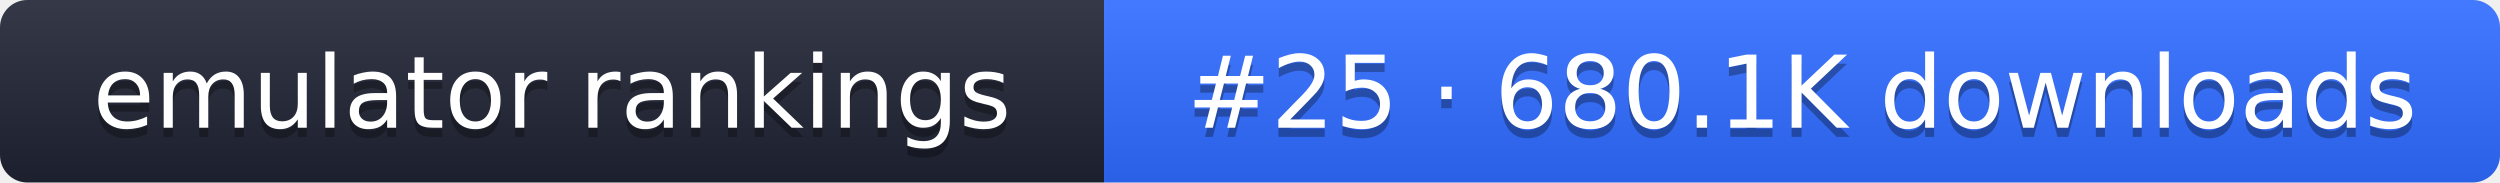
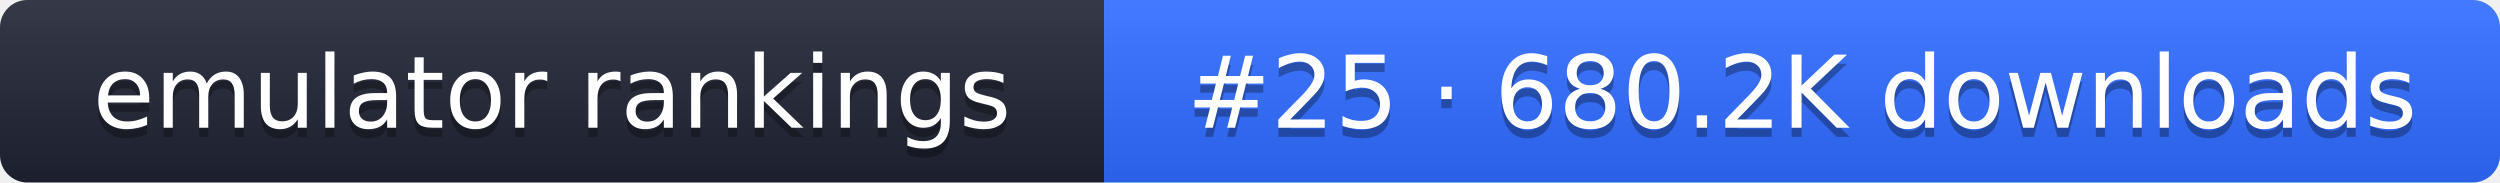
- <svg xmlns="http://www.w3.org/2000/svg" width="274" height="20" role="img" aria-label="emulator rankings: #25 · 680.1K downloads">
+ <svg xmlns="http://www.w3.org/2000/svg" width="274" height="20" role="img" aria-label="emulator rankings: #25 · 680.2K downloads">
  <linearGradient id="g" x2="0" y2="100%">
    <stop offset="0" stop-color="#fff" stop-opacity=".1" />
    <stop offset="1" stop-opacity=".1" />
  </linearGradient>
  <clipPath id="r">
    <rect width="274" height="20" rx="3" fill="#fff" />
  </clipPath>
  <g clip-path="url(#r)">
    <rect width="121" height="20" fill="#1f2433" />
    <rect x="121" width="153" height="20" fill="#2f6bff" />
    <rect width="274" height="20" fill="url(#g)" />
  </g>
  <g fill="#fff" text-anchor="middle" font-family="Verdana,DejaVu Sans,sans-serif" font-size="11">
    <text x="60.5" y="15" fill="#010101" fill-opacity=".3">emulator rankings</text>
    <text x="60.5" y="14">emulator rankings</text>
-     <text x="197.5" y="15" fill="#010101" fill-opacity=".3">#25 · 680.1K downloads</text>
-     <text x="197.5" y="14">#25 · 680.1K downloads</text>
+     <text x="197.5" y="15" fill="#010101" fill-opacity=".3">#25 · 680.2K downloads</text>
+     <text x="197.5" y="14">#25 · 680.2K downloads</text>
  </g>
</svg>
